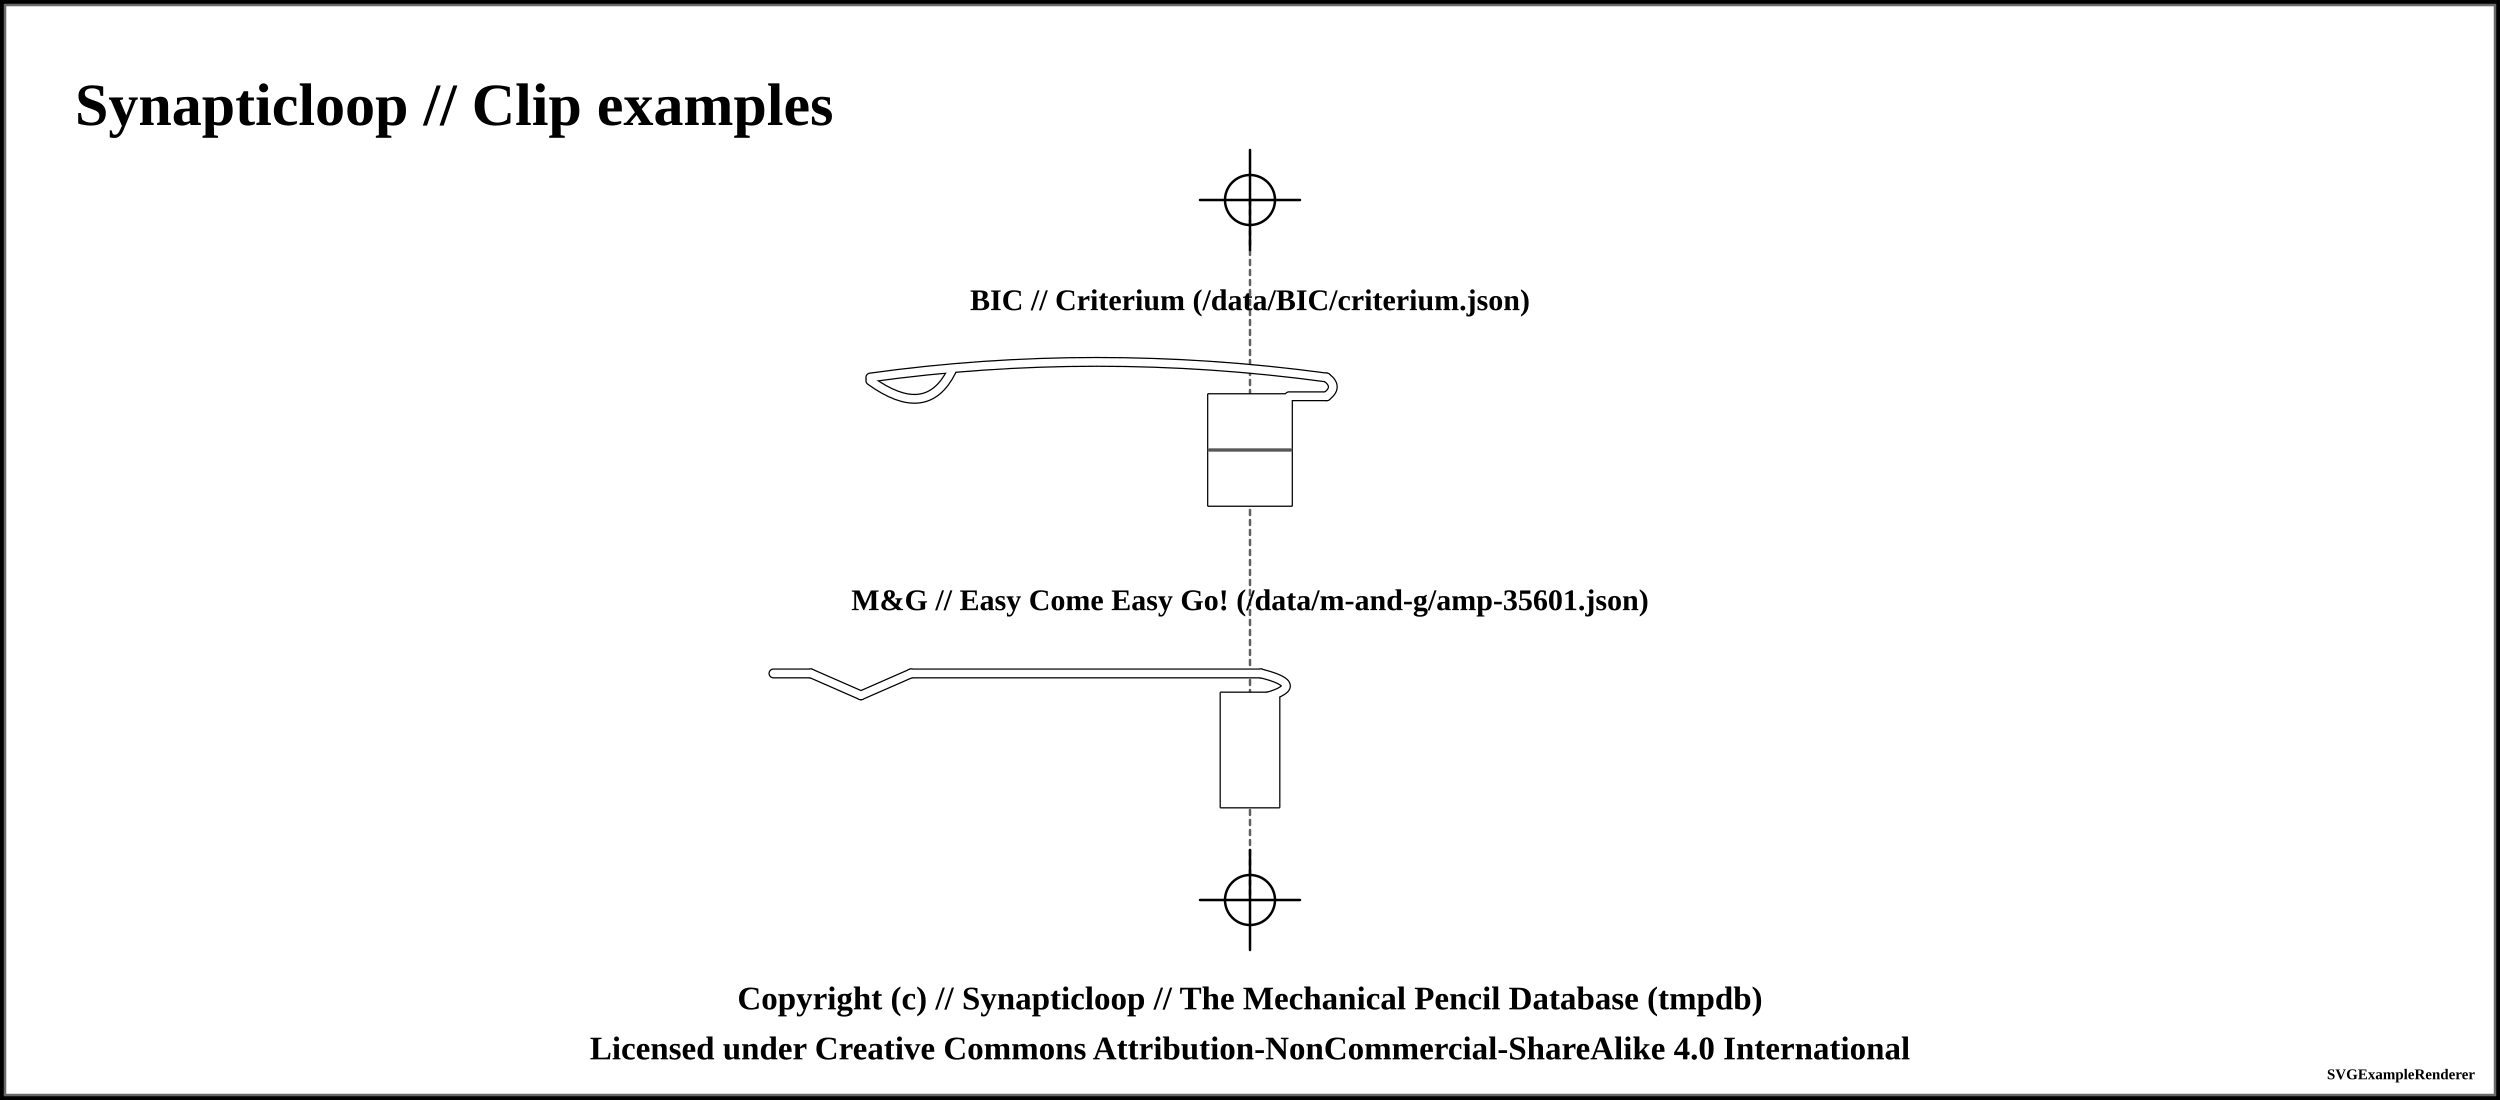
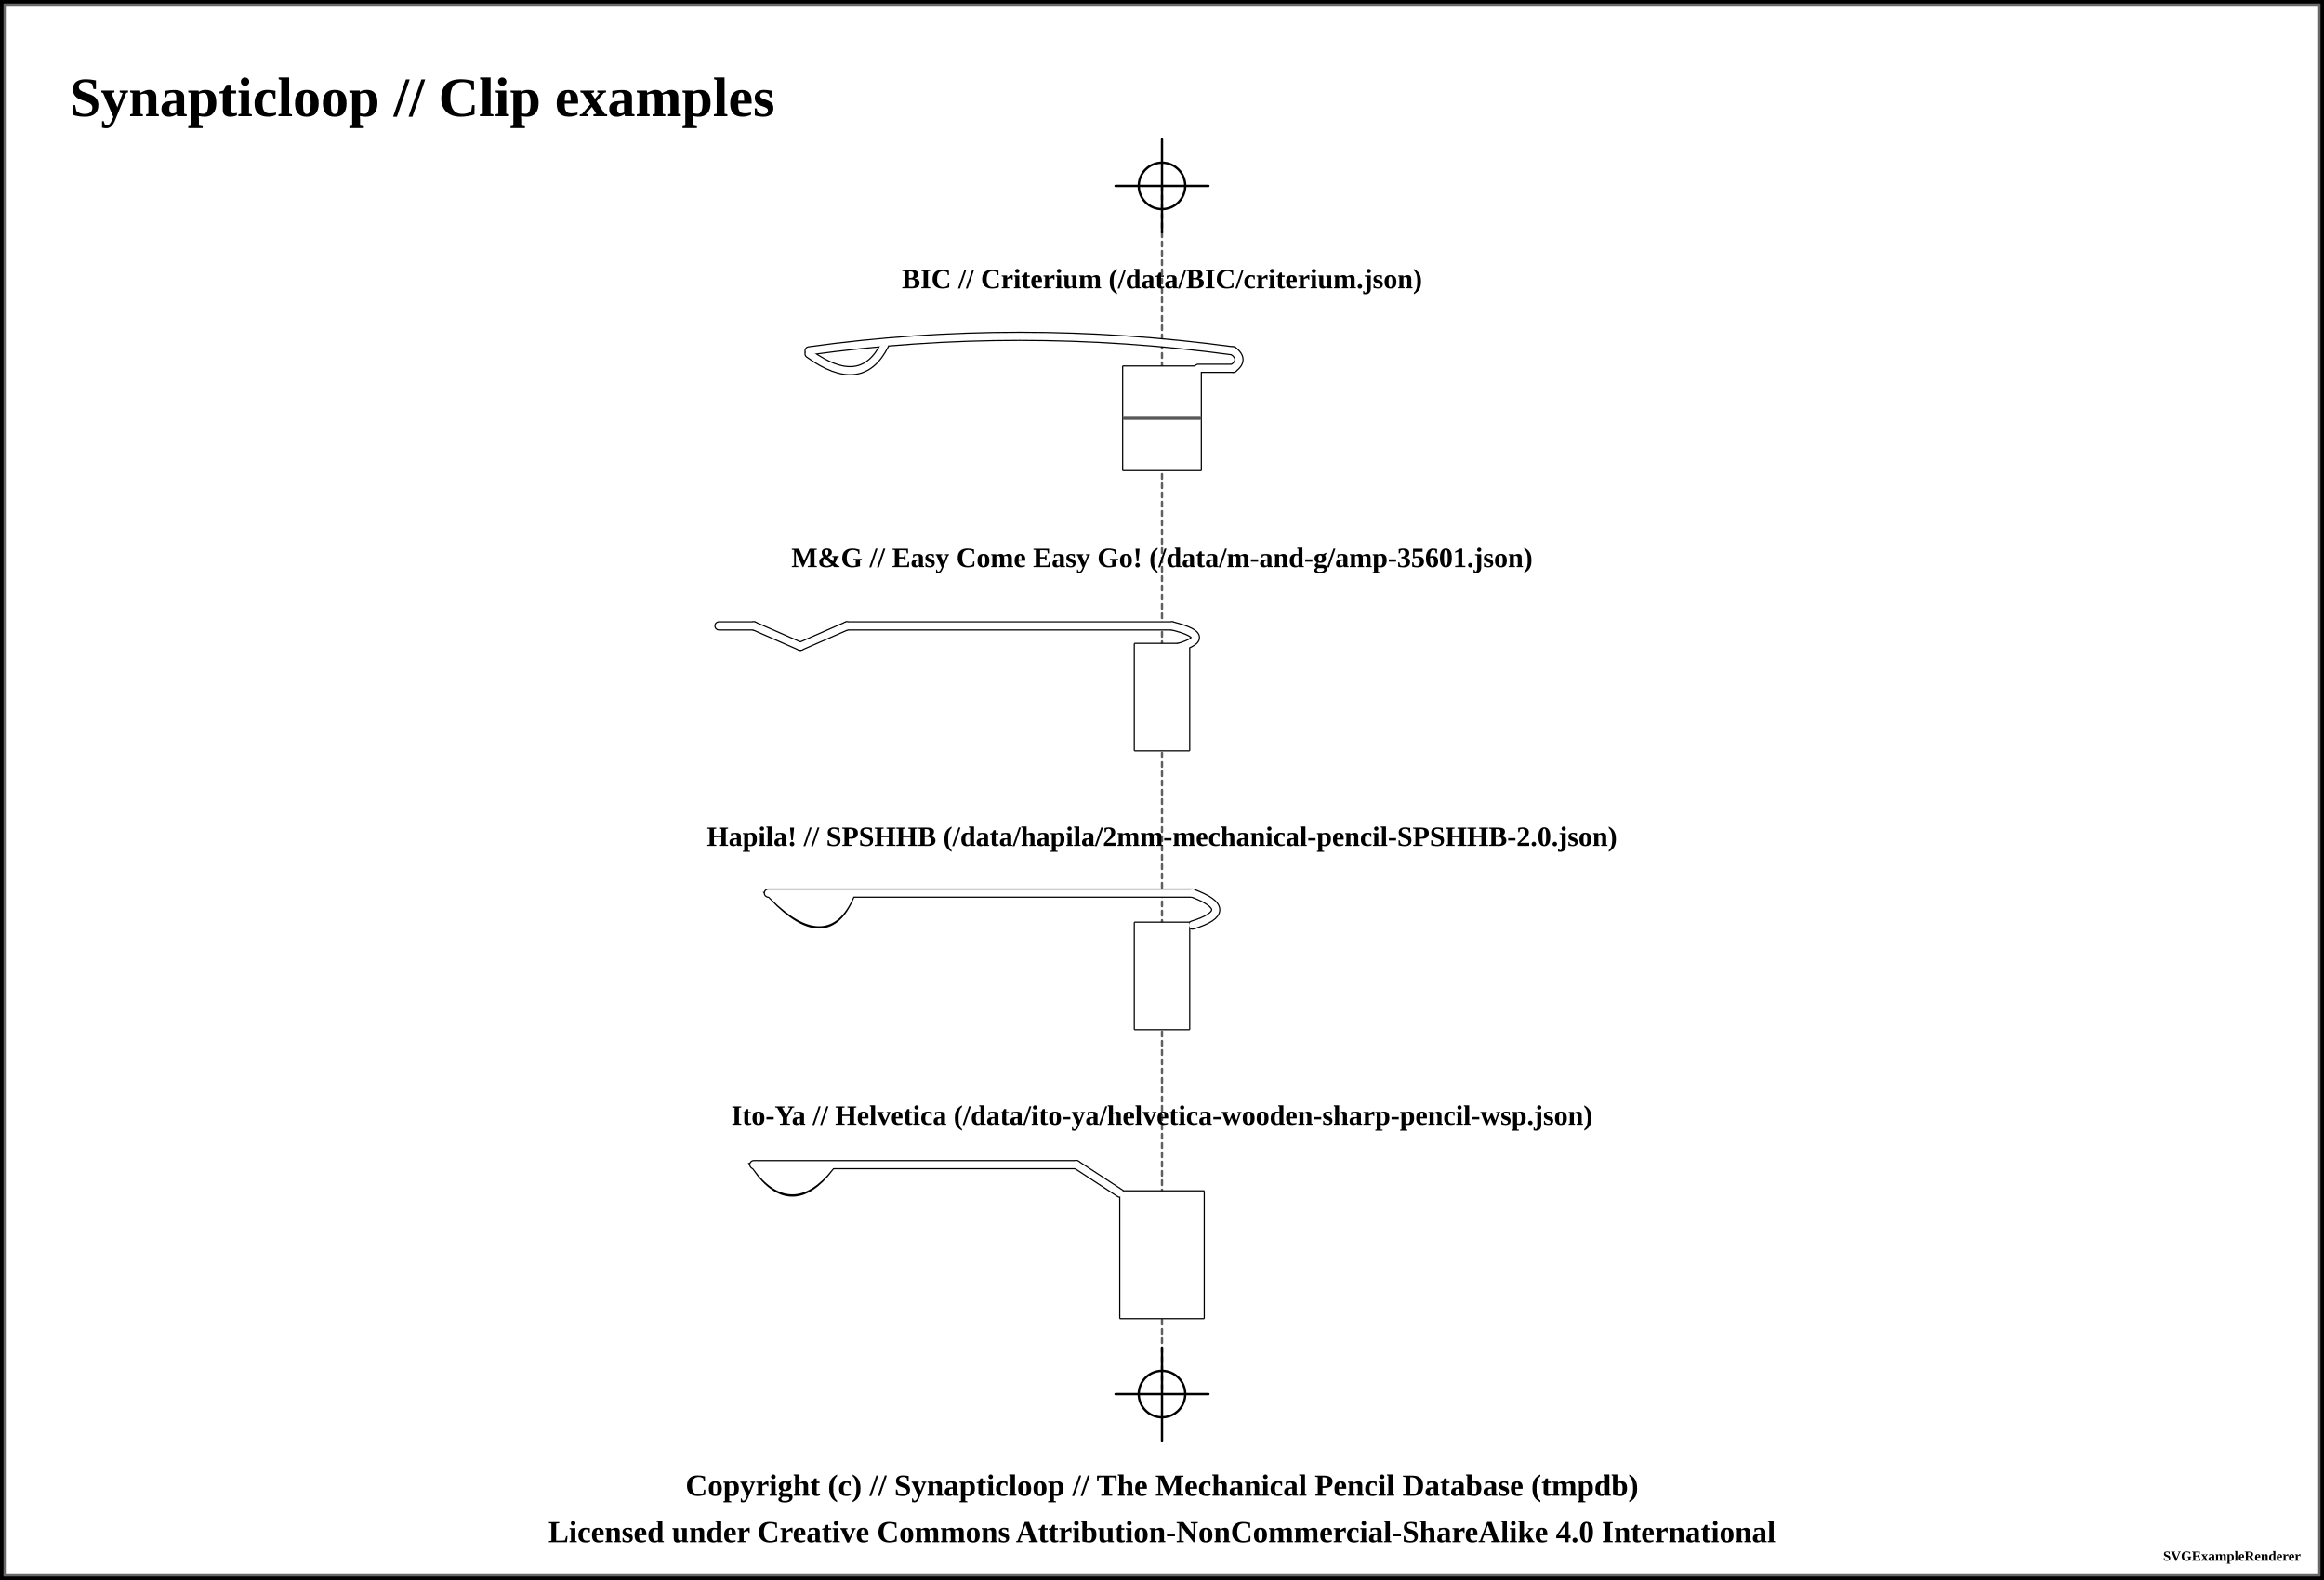
- <svg xmlns="http://www.w3.org/2000/svg" width="1000" height="440">
+ <svg xmlns="http://www.w3.org/2000/svg" width="1000" height="680">
  <pattern id="knurled-large" patternUnits="userSpaceOnUse" width="12" height="12">
    <path stroke="dimgray" stroke-linecap="round" stroke-width="1" d="M 6,6 L 12,12" />
    <path stroke="dimgray" stroke-linecap="round" stroke-width="1" d="M 6,6 L 0,12" />
    <path stroke="gray" stroke-linecap="round" stroke-width="1" d="M 6,6 L 12,0" />
    <path stroke="gray" stroke-linecap="round" stroke-width="1" d="M 6,6 L 0,0" />
  </pattern>
  <pattern id="knurled-small" patternUnits="userSpaceOnUse" width="4" height="4">
    <path stroke="dimgray" stroke-linecap="round" stroke-width="1" d="M 2,2 L 4,4" />
    <path stroke="dimgray" stroke-linecap="round" stroke-width="1" d="M 2,2 L 0,4" />
    <path stroke="gray" stroke-linecap="round" stroke-width="1" d="M 2,2 L 4,0" />
    <path stroke="gray" stroke-linecap="round" stroke-width="1" d="M 2,2 L 0,0" />
  </pattern>
  <pattern id="knurled" patternUnits="userSpaceOnUse" width="8" height="8">
    <path stroke="dimgray" stroke-linecap="round" stroke-width="1" d="M 4,4 L 8,8" />
    <path stroke="dimgray" stroke-linecap="round" stroke-width="1" d="M 4,4 L 0,8" />
    <path stroke="gray" stroke-linecap="round" stroke-width="1" d="M 4,4 L 8,0" />
    <path stroke="gray" stroke-linecap="round" stroke-width="1" d="M 4,4 L 0,0" />
  </pattern>
  <pattern id="lined" patternUnits="userSpaceOnUse" width="3" height="3">
    <path stroke="dimgray" stroke-linecap="round" stroke-width="1" d="M 0,0 L 3,0" />
  </pattern>
  <pattern id="ridged" patternUnits="userSpaceOnUse" width="3" height="3">
    <path stroke="dimgray" stroke-linecap="round" stroke-width="1" d="M 0,0 L 0,3" />
  </pattern>
  <pattern id="spring" patternUnits="userSpaceOnUse" width="8" height="60">
    <path stroke="dimgray" stroke-linecap="round" stroke-width="2" d="M 1,1 L 8,60" />
    <path stroke="white" stroke-linecap="round" stroke-width="1" d="M 1,1 L 8,60" />
  </pattern>
-   <rect x="0" y="0" width="1000" height="440" fill="white" stroke="black" stroke-width="4" />
-   <rect x="2" y="2" width="996" height="436" fill="white" stroke="dimgray" stroke-width="1" />
+   <rect x="0" y="0" width="1000" height="680" fill="white" stroke="black" stroke-width="4" />
+   <rect x="2" y="2" width="996" height="676" fill="white" stroke="dimgray" stroke-width="1" />
  <g transform="rotate(0 0 0)">
    <text x="30" y="50" font-size="2.0em" font-weight="bold"> Synapticloop // Clip examples </text>
-     <line x1="500" y1="80" x2="500" y2="360" stroke="#5f5f5f" stroke-linecap="round" stroke-dasharray="2" stroke-width="1" />
+     <line x1="500" y1="80" x2="500" y2="600" stroke="#5f5f5f" stroke-linecap="round" stroke-dasharray="2" stroke-width="1" />
    <line x1="480" y1="80" x2="520" y2="80" stroke-linecap="round" stroke="#000000" stroke-width="1" />
    <line x1="500" y1="60" x2="500" y2="100" stroke="#000000" stroke-linecap="round" stroke-width="1" />
    <circle r="10" cx="500" cy="80" fill="white" fill-opacity="0" stroke="#000000" stroke-width="1" />
-     <line x1="480" y1="360" x2="520" y2="360" stroke-linecap="round" stroke="#000000" stroke-width="1" />
-     <line x1="500" y1="340" x2="500" y2="380" stroke="#000000" stroke-linecap="round" stroke-width="1" />
-     <circle r="10" cx="500" cy="360" fill="white" fill-opacity="0" stroke="#000000" stroke-width="1" />
+     <line x1="480" y1="600" x2="520" y2="600" stroke-linecap="round" stroke="#000000" stroke-width="1" />
+     <line x1="500" y1="580" x2="500" y2="620" stroke="#000000" stroke-linecap="round" stroke-width="1" />
+     <circle r="10" cx="500" cy="600" fill="white" fill-opacity="0" stroke="#000000" stroke-width="1" />
    <text x="500" y="120" font-size="1.0em" font-weight="bold" text-anchor="middle" dominant-baseline="central">BIC // Criterium (/data/BIC/criterium.json)</text>
    <path d="M348.125 152.25 Q370.625 168.5 380.625 148.5" stroke-width="4" stroke="black" fill="none" stroke-linecap="round" />
    <path d="M348.125 151 Q438.125 138.5 530.625 151" stroke-width="4" stroke="black" fill="none" stroke-linecap="round" />
    <path d="M530.625 151 Q535.625 154.75 530.625 158.5" stroke-width="4" stroke="black" fill="none" stroke-linecap="round" />
    <line x1="530.625" y1="158.5" x2="515.625" y2="158.5" stroke-width="4" stroke="black" fill="dimgray" stroke-linecap="round" />
    <path d="M483.075 157.5 L516.925 157.5 L516.925 202.5 L483.075 202.5 L483.075 157.5" stroke-width="0" stroke="none" stroke-linejoin="round" fill="white" fill-opacity="1" />
    <path d="M483.075 157.5 L516.925 157.5 M516.925 202.5 L483.075 202.5" stroke-width="0.5" stroke="black" stroke-linejoin="round" fill="white" fill-opacity="1" />
    <path d="M516.925 157.5 L516.925 202.5" stroke-width="0.5" stroke="black" stroke-linejoin="round" fill="white" fill-opacity="1" />
    <path d="M483.075 157.5 L483.075 202.5" stroke-width="0.5" stroke="black" stroke-linejoin="round" fill="white" fill-opacity="1" />
    <line x1="483.125" y1="180" x2="516.875" y2="180" stroke-width="1.5" stroke="gray" fill="gray" stroke-opacity="1.0" />
    <line x1="483.125" y1="180" x2="516.875" y2="180" stroke-width="0.5" stroke="black" fill="none" stroke-opacity="0.5" />
    <path d="M348.125 152.25 Q370.625 168.5 380.625 148.5" stroke-width="3" stroke="white" fill="none" stroke-linecap="round" />
    <path d="M348.125 151 Q438.125 138.5 530.625 151" stroke-width="3" stroke="white" fill="none" stroke-linecap="round" />
    <path d="M530.625 151 Q535.625 154.75 530.625 158.5" stroke-width="3" stroke="white" fill="none" stroke-linecap="round" />
    <line x1="530.625" y1="158.5" x2="515.625" y2="158.5" stroke-width="3" stroke="white" fill="white" stroke-linecap="round" />
    <text x="500" y="240" font-size="1.0em" font-weight="bold" text-anchor="middle" dominant-baseline="central">M&amp;G // Easy Come Easy Go! (/data/m-and-g/amp-35601.json)</text>
    <line x1="309.375" y1="269.375" x2="324.375" y2="269.375" stroke-width="4" stroke="black" fill="dimgray" stroke-linecap="round" />
    <line x1="324.375" y1="269.375" x2="344.375" y2="278.125" stroke-width="4" stroke="black" fill="dimgray" stroke-linecap="round" />
    <line x1="344.375" y1="278.125" x2="364.375" y2="269.375" stroke-width="4" stroke="black" fill="dimgray" stroke-linecap="round" />
    <line x1="364.375" y1="269.375" x2="504.375" y2="269.375" stroke-width="4" stroke="black" fill="dimgray" stroke-linecap="round" />
    <path d="M504.375 269.375 Q524.375 274.375 504.375 279.375" stroke-width="4" stroke="black" fill="none" stroke-linecap="round" />
    <path d="M488.075 276.875 L511.925 276.875 L511.925 323.125 L488.075 323.125 L488.075 276.875" stroke-width="0" stroke="none" stroke-linejoin="round" fill="white" fill-opacity="1" />
    <path d="M488.075 276.875 L511.925 276.875 M511.925 323.125 L488.075 323.125" stroke-width="0.5" stroke="black" stroke-linejoin="round" fill="white" fill-opacity="1" />
    <path d="M511.925 276.875 L511.925 323.125" stroke-width="0.5" stroke="black" stroke-linejoin="round" fill="white" fill-opacity="1" />
    <path d="M488.075 276.875 L488.075 323.125" stroke-width="0.5" stroke="black" stroke-linejoin="round" fill="white" fill-opacity="1" />
    <line x1="309.375" y1="269.375" x2="324.375" y2="269.375" stroke-width="3" stroke="white" fill="white" stroke-linecap="round" />
    <line x1="324.375" y1="269.375" x2="344.375" y2="278.125" stroke-width="3" stroke="white" fill="white" stroke-linecap="round" />
    <line x1="344.375" y1="278.125" x2="364.375" y2="269.375" stroke-width="3" stroke="white" fill="white" stroke-linecap="round" />
    <line x1="364.375" y1="269.375" x2="504.375" y2="269.375" stroke-width="3" stroke="white" fill="white" stroke-linecap="round" />
    <path d="M504.375 269.375 Q524.375 274.375 504.375 279.375" stroke-width="3" stroke="white" fill="none" stroke-linecap="round" />
+     <text x="500" y="360" font-size="1.0em" font-weight="bold" text-anchor="middle" dominant-baseline="central">Hapila! // SPSHHB (/data/hapila/2mm-mechanical-pencil-SPSHHB-2.0.json)</text>
+     <path d="M332.875 385.875 Q355.625 409.375 365.625 385.875 Z" stroke-width="4" stroke="black" fill="dimgray" stroke-linecap="round" />
+     <line x1="330.625" y1="384.375" x2="513.125" y2="384.375" stroke-width="4" stroke="black" fill="dimgray" stroke-linecap="round" />
+     <path d="M513.125 384.375 Q533.125 391.875 513.125 398.125" stroke-width="4" stroke="black" fill="none" stroke-linecap="round" />
+     <path d="M488.075 396.875 L511.925 396.875 L511.925 443.125 L488.075 443.125 L488.075 396.875" stroke-width="0" stroke="none" stroke-linejoin="round" fill="white" fill-opacity="1" />
+     <path d="M488.075 396.875 L511.925 396.875 M511.925 443.125 L488.075 443.125" stroke-width="0.5" stroke="black" stroke-linejoin="round" fill="white" fill-opacity="1" />
+     <path d="M511.925 396.875 L511.925 443.125" stroke-width="0.5" stroke="black" stroke-linejoin="round" fill="white" fill-opacity="1" />
+     <path d="M488.075 396.875 L488.075 443.125" stroke-width="0.5" stroke="black" stroke-linejoin="round" fill="white" fill-opacity="1" />
+     <path d="M332.875 385.875 Q355.625 408.375 365.625 385.875 Z" stroke-width="3" stroke="white" fill="white" stroke-linecap="round" />
+     <rect x="332.875" y="385.875" width="35" height="-12.5" stroke-width="3" stroke="white" fill="white" stroke-linecap="round" />
+     <line x1="330.625" y1="384.375" x2="513.125" y2="384.375" stroke-width="3" stroke="white" fill="white" stroke-linecap="round" />
+     <path d="M513.125 384.375 Q533.125 391.875 513.125 398.125" stroke-width="3" stroke="white" fill="none" stroke-linecap="round" />
+     <text x="500" y="480" font-size="1.0em" font-weight="bold" text-anchor="middle" dominant-baseline="central">Ito-Ya // Helvetica (/data/ito-ya/helvetica-wooden-sharp-pencil-wsp.json)</text>
+     <path d="M325.625 502.5 Q340.625 523.5 356.875 502.5 Z" stroke-width="4" stroke="black" fill="dimgray" stroke-linecap="round" />
+     <line x1="324.375" y1="501.25" x2="463.125" y2="501.25" stroke-width="4" stroke="black" fill="dimgray" stroke-linecap="round" />
+     <line x1="463.125" y1="501.25" x2="481.875" y2="513.5" stroke-width="4" stroke="black" fill="dimgray" stroke-linecap="round" />
+     <path d="M481.825 512.5 L518.175 512.5 L518.175 567.5 L481.825 567.5 L481.825 512.5" stroke-width="0" stroke="none" stroke-linejoin="round" fill="white" fill-opacity="1" />
+     <path d="M481.825 512.5 L518.175 512.5 M518.175 567.5 L481.825 567.5" stroke-width="0.5" stroke="black" stroke-linejoin="round" fill="white" fill-opacity="1" />
+     <path d="M518.175 512.5 L518.175 567.5" stroke-width="0.5" stroke="black" stroke-linejoin="round" fill="white" fill-opacity="1" />
+     <path d="M481.825 512.5 L481.825 567.5" stroke-width="0.5" stroke="black" stroke-linejoin="round" fill="white" fill-opacity="1" />
+     <path d="M325.625 502.5 Q340.625 522.5 356.875 502.5 Z" stroke-width="3" stroke="white" fill="white" stroke-linecap="round" />
+     <rect x="325.625" y="502.5" width="32.5" height="-10" stroke-width="3" stroke="white" fill="white" stroke-linecap="round" />
+     <line x1="324.375" y1="501.25" x2="463.125" y2="501.25" stroke-width="3" stroke="white" fill="white" stroke-linecap="round" />
+     <line x1="463.125" y1="501.25" x2="481.875" y2="513.5" stroke-width="3" stroke="white" fill="white" stroke-linecap="round" />
  </g>
-   <text x="50%" y="400" font-size="1.1em" font-weight="bold" text-anchor="middle" dominant-baseline="middle">Copyright (c) // Synapticloop // The Mechanical Pencil Database (tmpdb)</text>
-   <text x="50%" y="420" font-size="1.1em" font-weight="bold" text-anchor="middle" dominant-baseline="middle">Licensed under Creative Commons Attribution-NonCommercial-ShareAlike 4.0 International</text>
-   <text x="990" y="430" font-size="0.5em" font-weight="bold" text-anchor="end" dominant-baseline="middle">SVGExampleRenderer</text>
+   <text x="50%" y="640" font-size="1.1em" font-weight="bold" text-anchor="middle" dominant-baseline="middle">Copyright (c) // Synapticloop // The Mechanical Pencil Database (tmpdb)</text>
+   <text x="50%" y="660" font-size="1.1em" font-weight="bold" text-anchor="middle" dominant-baseline="middle">Licensed under Creative Commons Attribution-NonCommercial-ShareAlike 4.0 International</text>
+   <text x="990" y="670" font-size="0.5em" font-weight="bold" text-anchor="end" dominant-baseline="middle">SVGExampleRenderer</text>
</svg>
